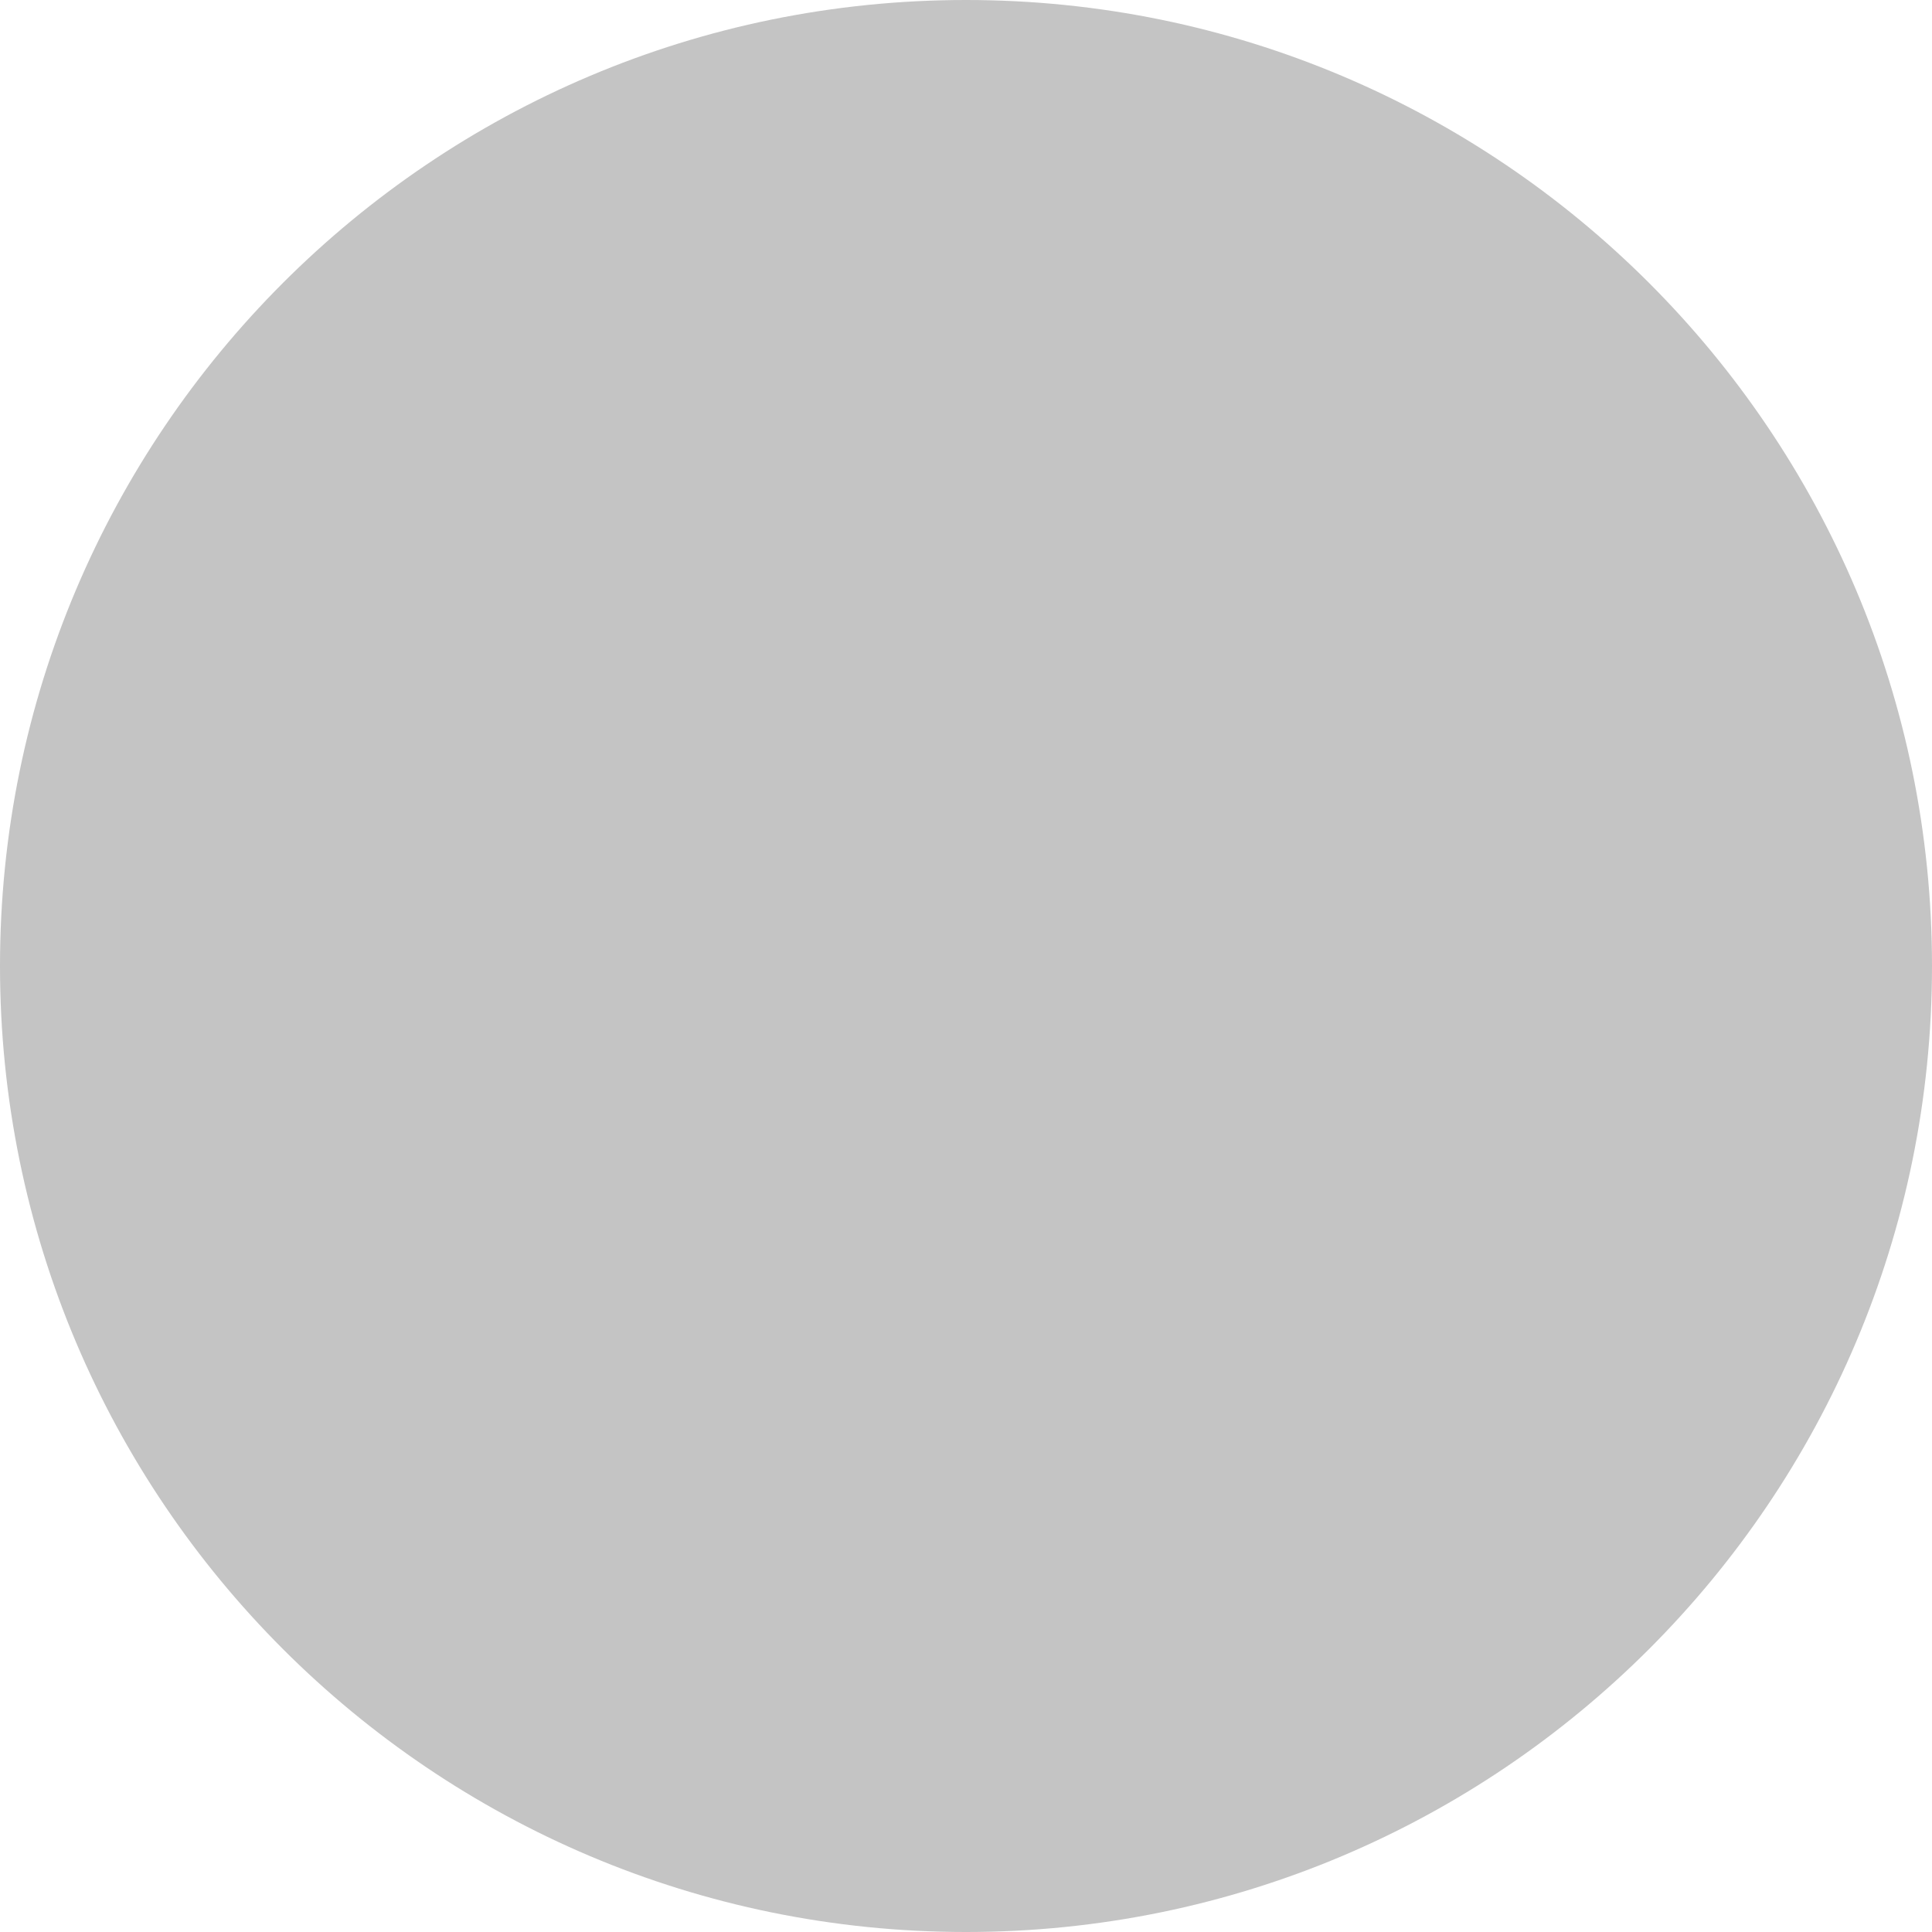
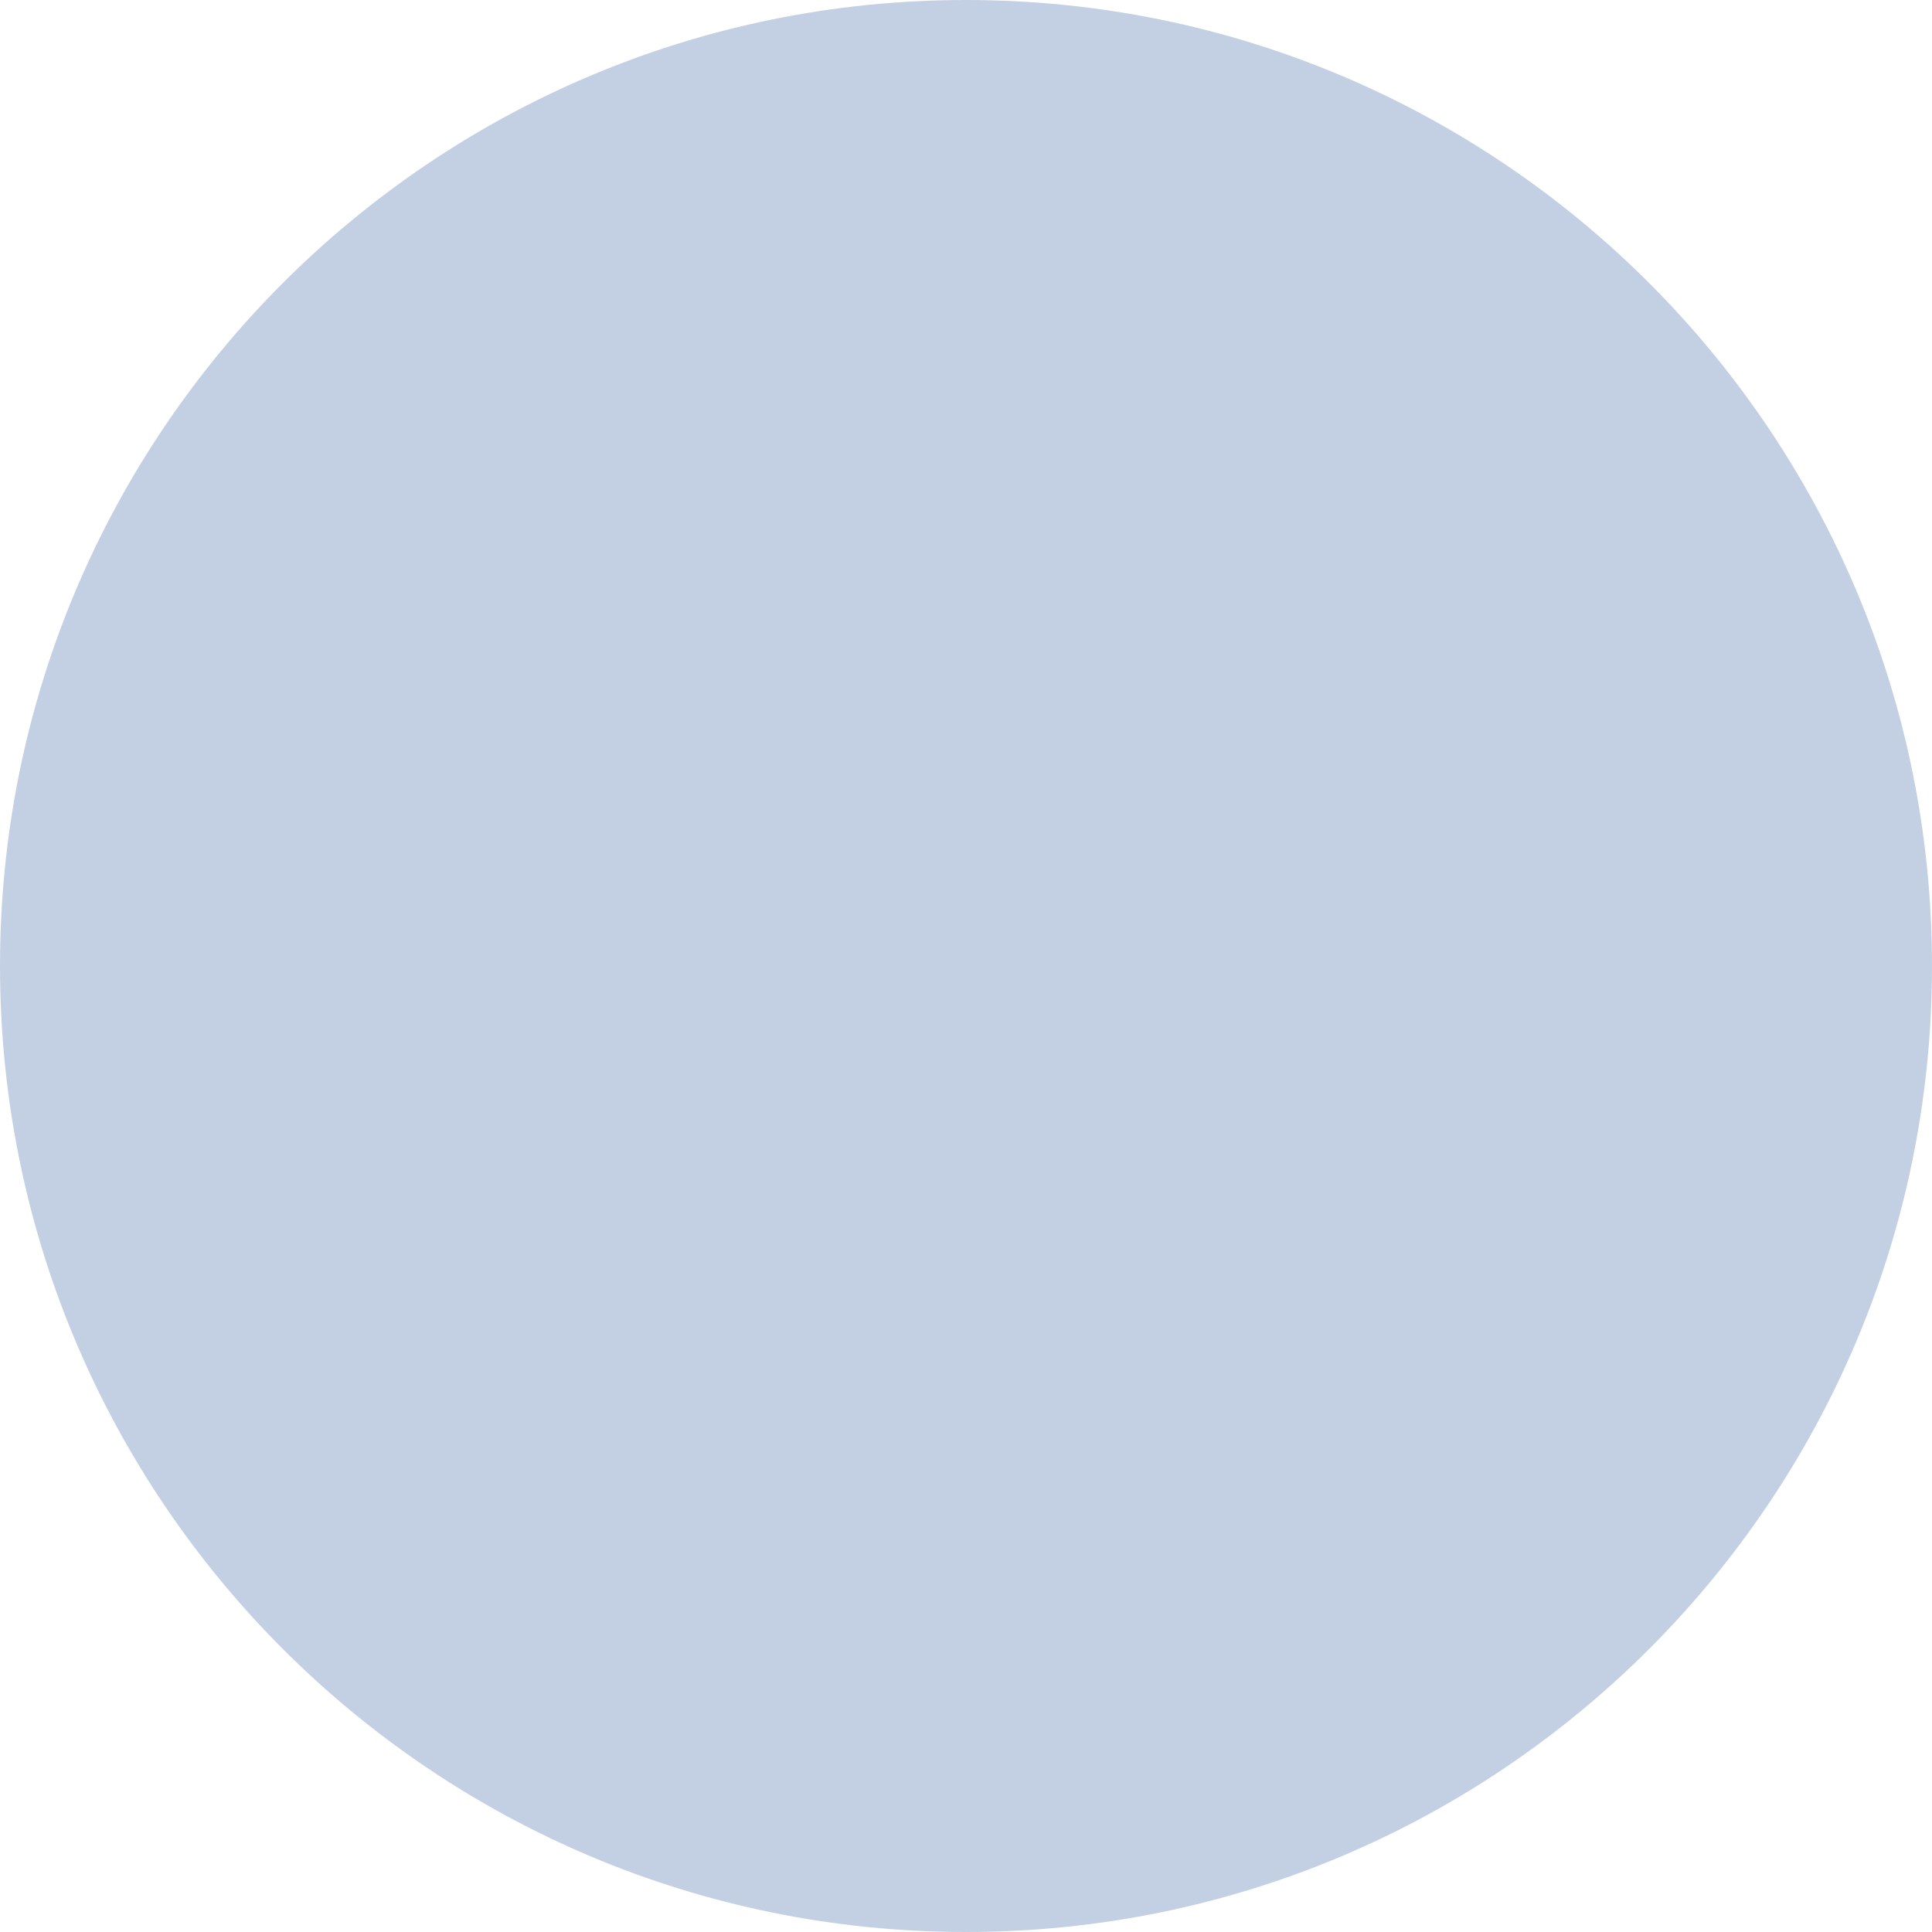
<svg xmlns="http://www.w3.org/2000/svg" width="16" height="16" viewBox="0 0 16 16" fill="none">
-   <circle cx="8" cy="8" r="8" fill="#C4C4C4" />
+   <circle cx="8" cy="8" r="8" fill="#C3D0E4" />
</svg>
